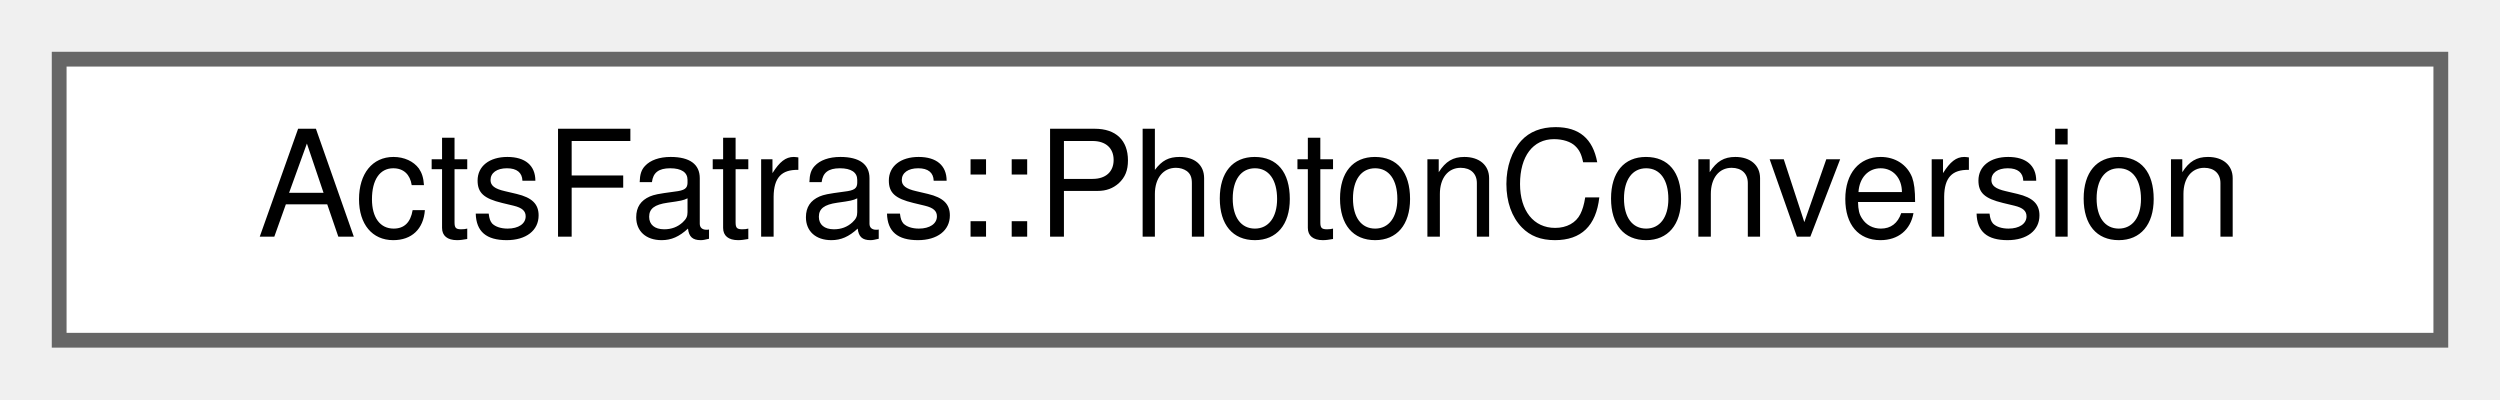
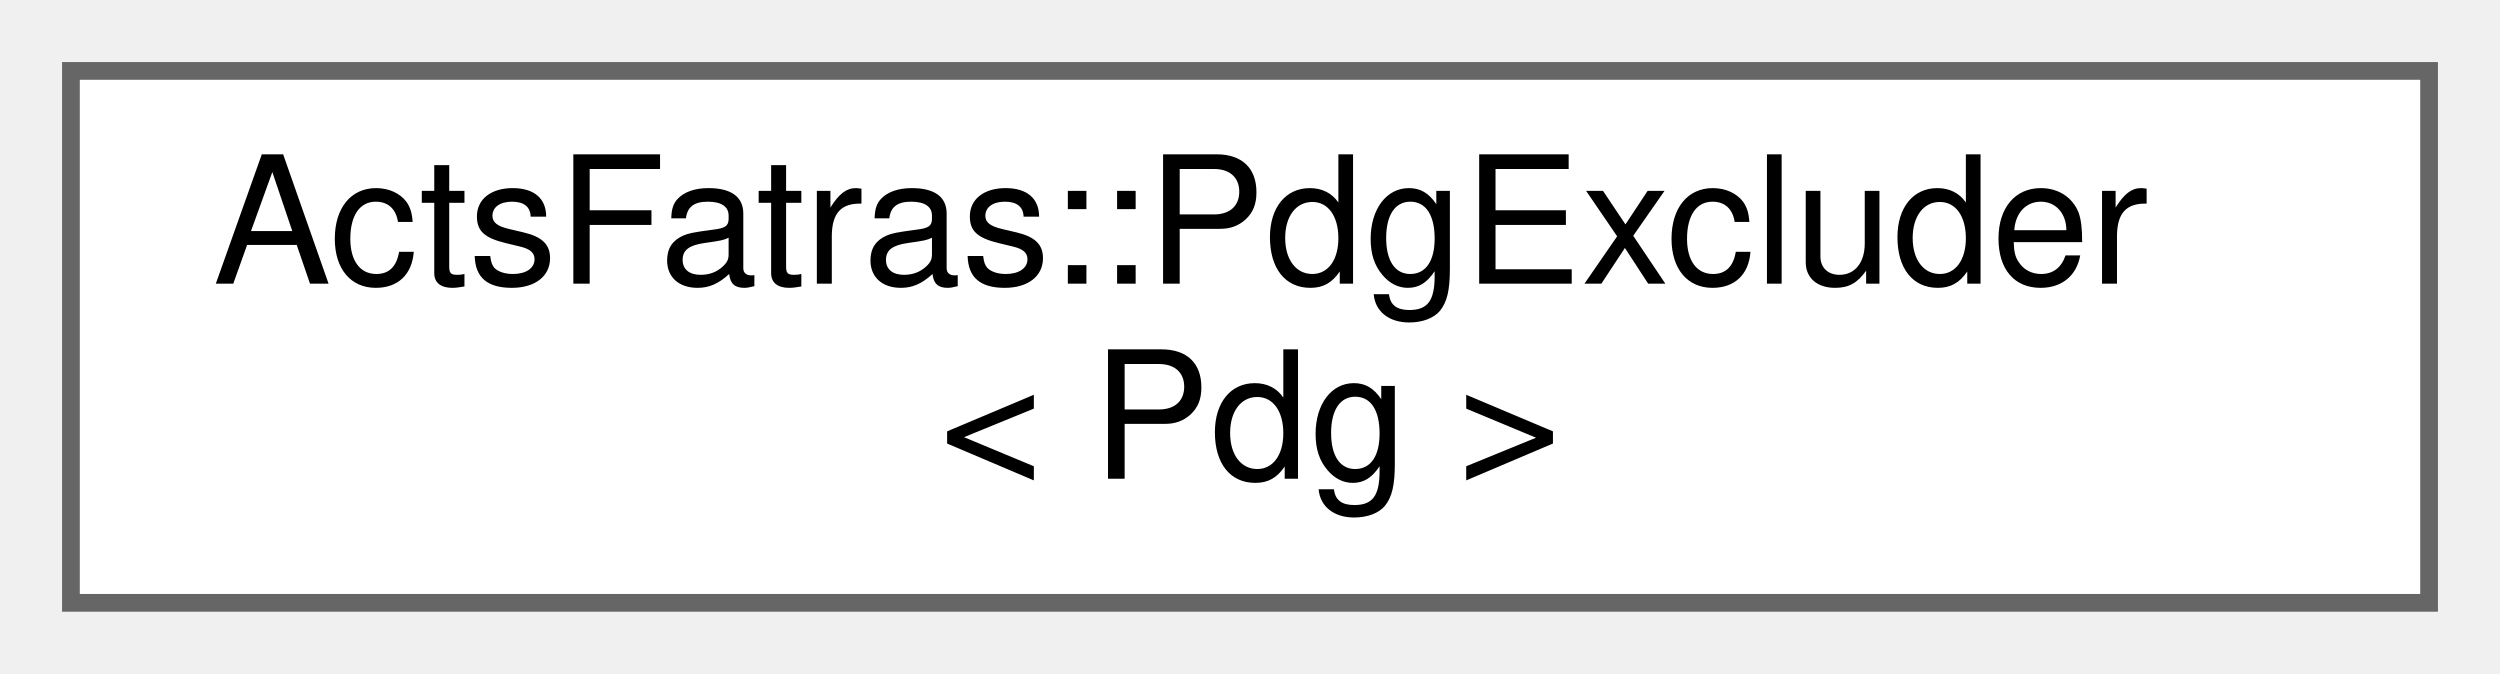
- <svg xmlns="http://www.w3.org/2000/svg" xmlns:xlink="http://www.w3.org/1999/xlink" width="169pt" height="27pt" viewBox="0.00 0.00 169.00 27.00">
-   <g id="graph0" class="graph" transform="scale(1 1) rotate(0) translate(4 23)">
+ <svg xmlns="http://www.w3.org/2000/svg" xmlns:xlink="http://www.w3.org/1999/xlink" width="141pt" height="38pt" viewBox="0.00 0.00 141.00 38.00">
+   <g id="graph0" class="graph" transform="scale(1 1) rotate(0) translate(4 34)">
    <g id="Node000000" class="node">
      <g id="a_Node000000">
-         <a xlink:href="class_acts_fatras_1_1_photon_conversion.html" target="_top" xlink:title="This class handles the photon conversion.">
-           <polygon fill="white" stroke="#666666" points="161,-19 0,-19 0,0 161,0 161,-19" />
-           <text text-anchor="middle" x="80.5" y="-7" font-family="Helvetica,sans-Serif" font-size="10.00">ActsFatras::PhotonConversion</text>
+         <a xlink:href="struct_acts_fatras_1_1_pdg_excluder.html" target="_top" xlink:title="Select all particles except one specific type.">
+           <polygon fill="white" stroke="#666666" points="133,-30 0,-30 0,0 133,0 133,-30" />
+           <text text-anchor="start" x="8" y="-18" font-family="Helvetica,sans-Serif" font-size="10.00">ActsFatras::PdgExcluder</text>
+           <text text-anchor="middle" x="66.5" y="-7" font-family="Helvetica,sans-Serif" font-size="10.00">&lt; Pdg &gt;</text>
        </a>
      </g>
    </g>
  </g>
</svg>
